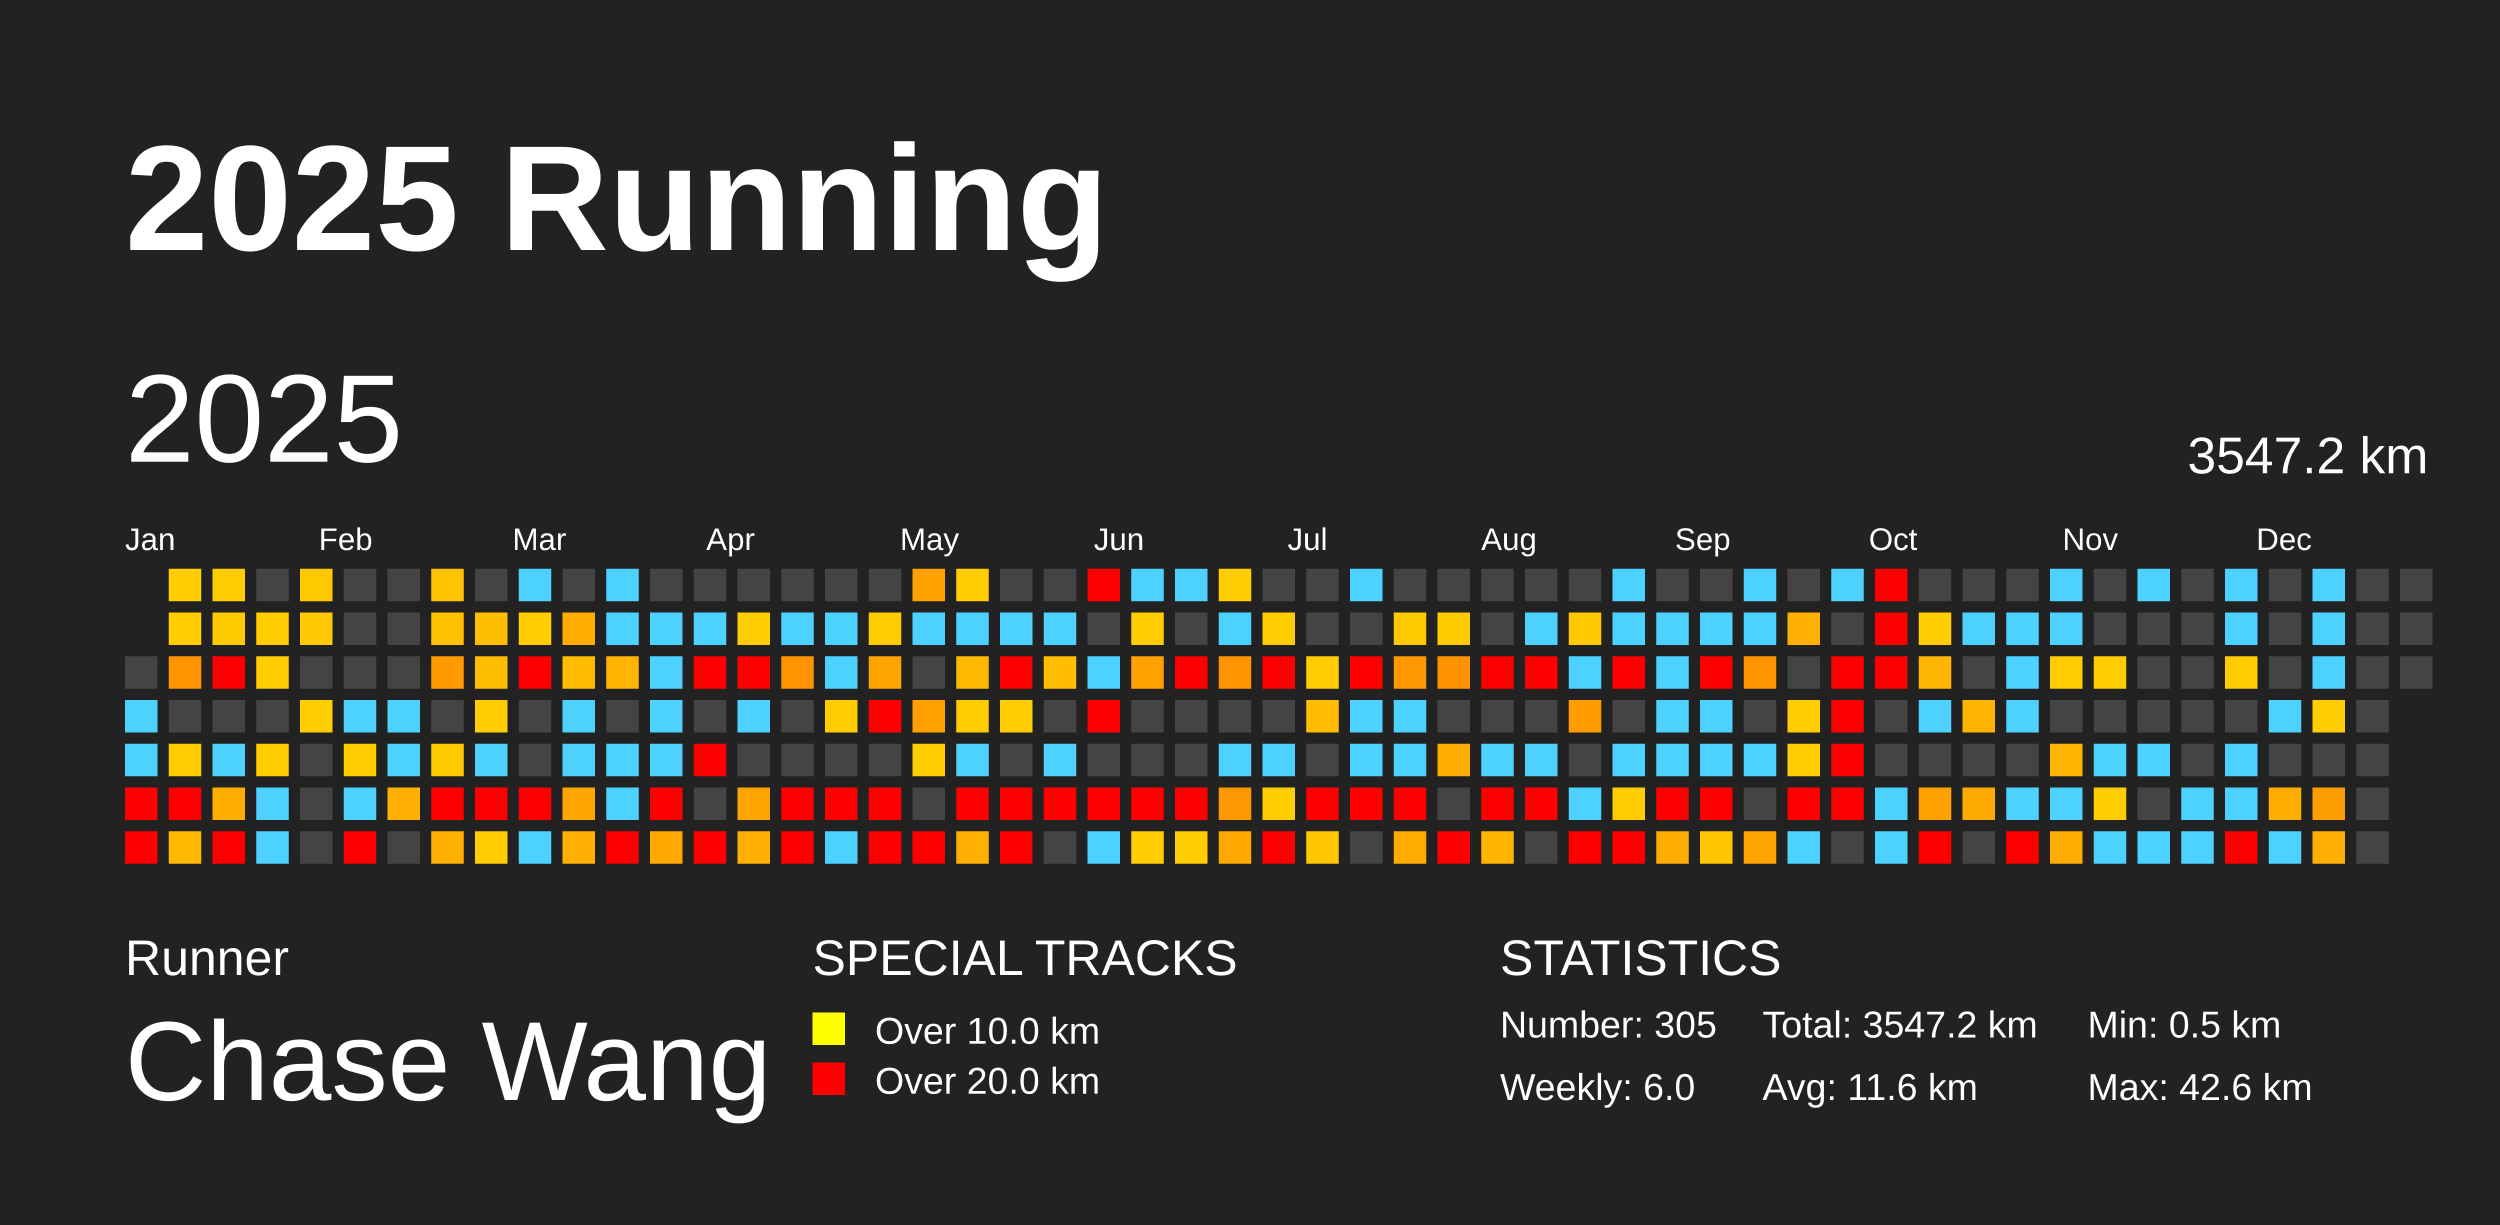
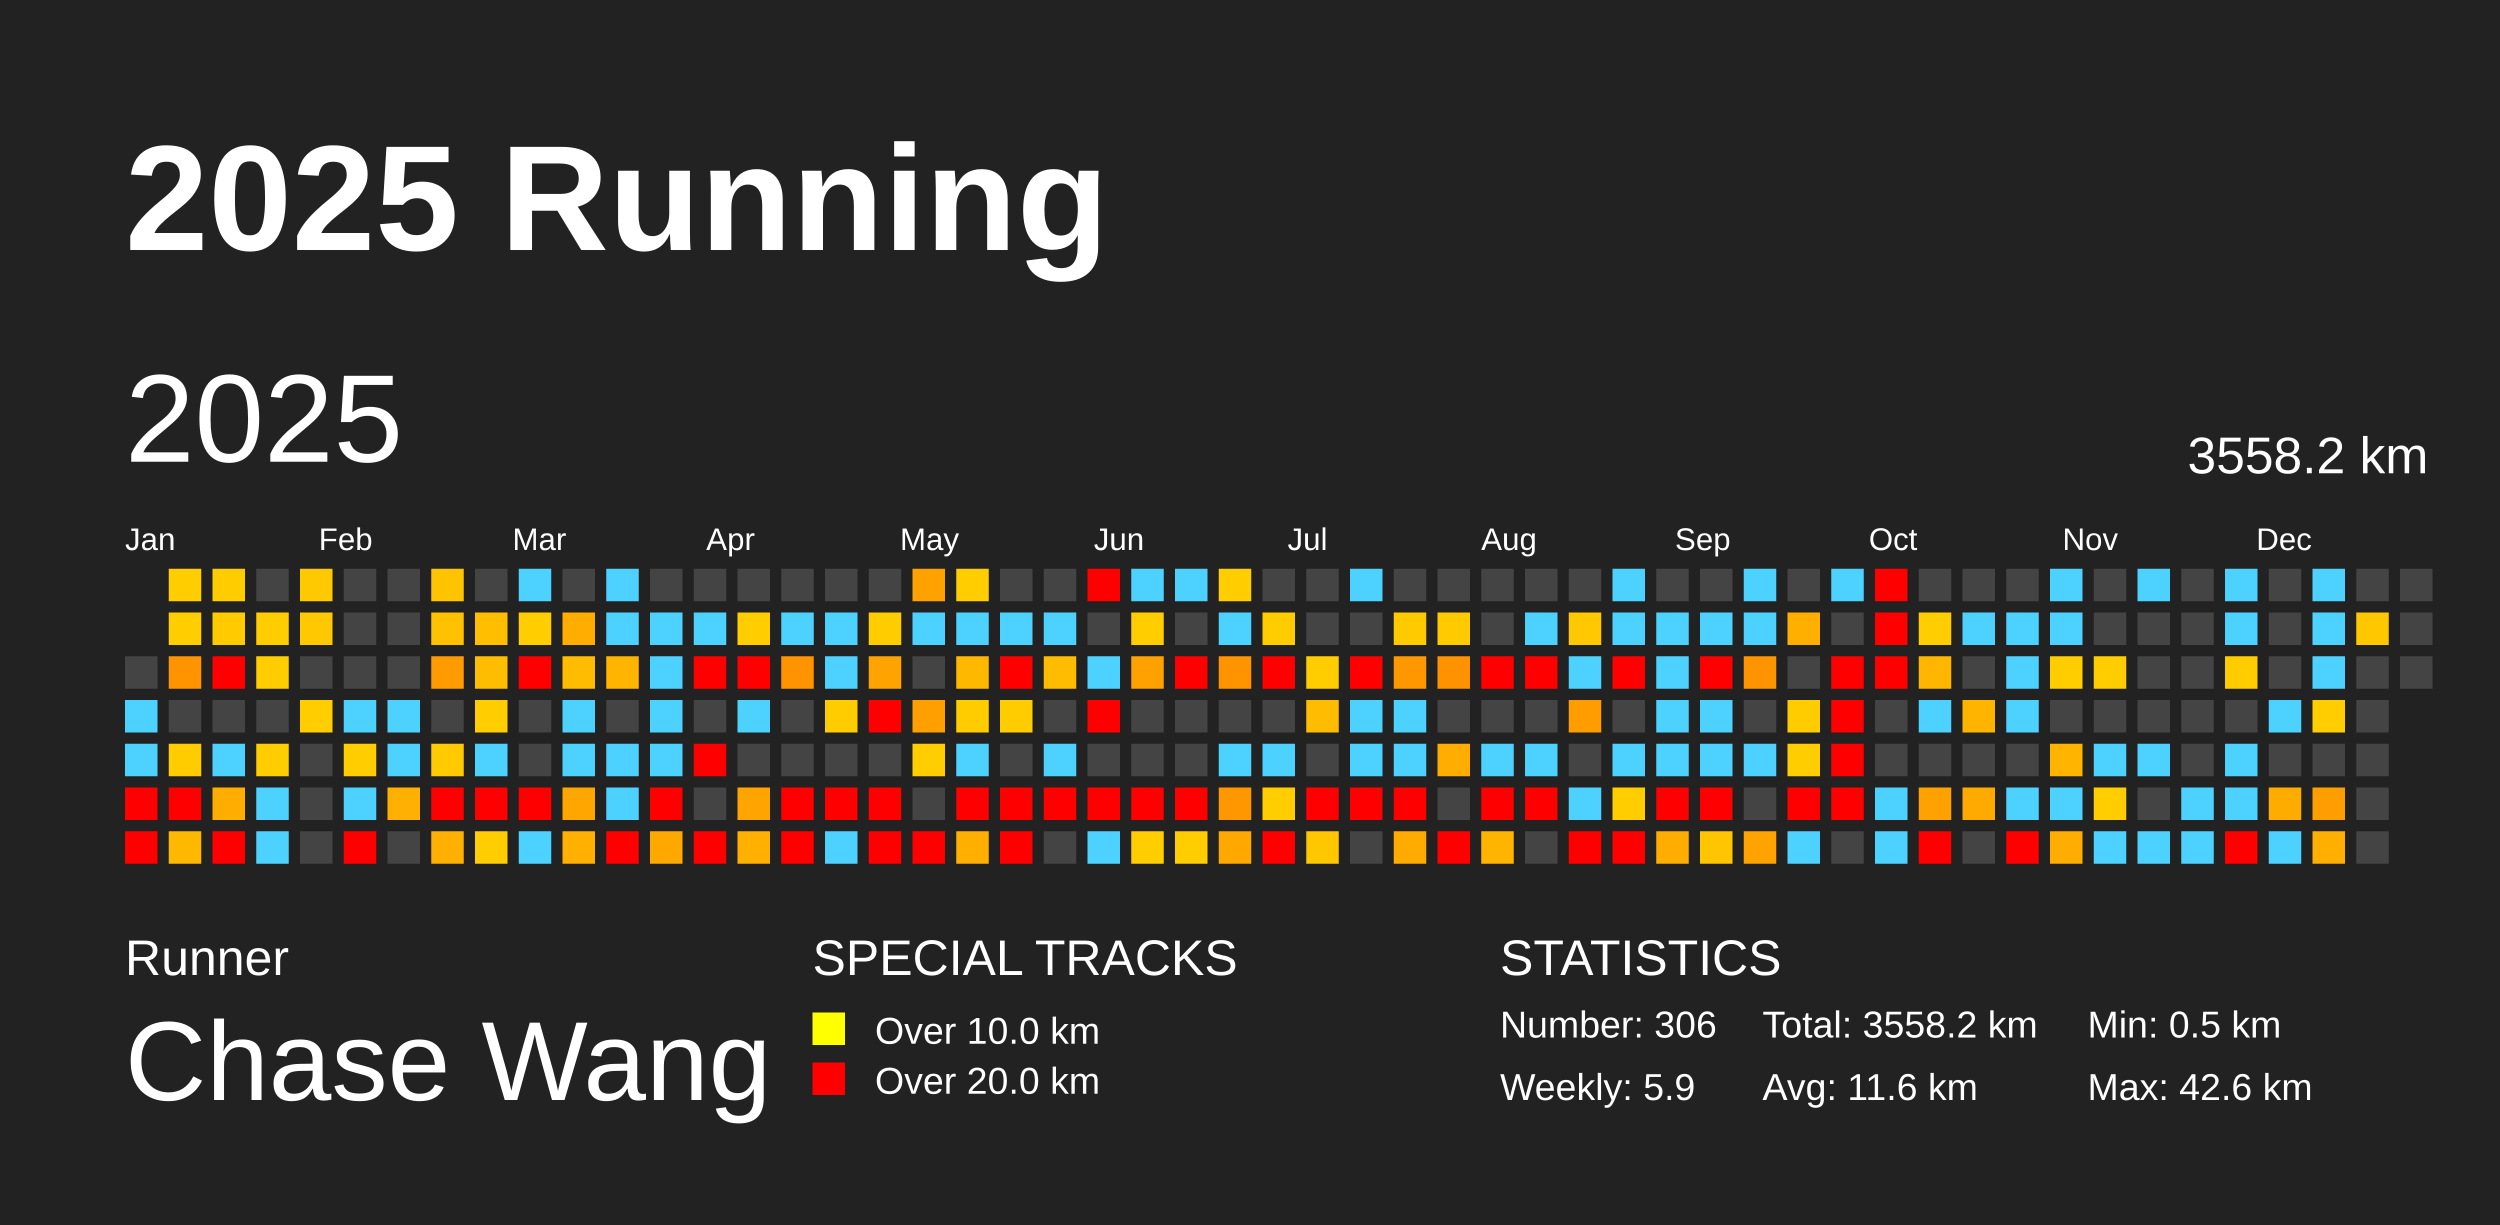
<svg xmlns="http://www.w3.org/2000/svg" baseProfile="full" height="98mm" version="1.1" viewBox="0,0,200,98" width="200mm">
  <defs />
  <rect fill="#222222" height="98" width="200" x="0" y="0" />
  <text fill="#FFFFFF" style="font-size:12px; font-family:Arial; font-weight:bold;" x="10" y="20">2025 Running</text>
  <text fill="#FFFFFF" style="font-size:4px; font-family:Arial" x="10" y="78">Runner</text>
  <text fill="#FFFFFF" style="font-size:9px; font-family:Arial" x="10" y="88">Chase Wang</text>
  <text fill="#FFFFFF" style="font-size:4px; font-family:Arial" x="65" y="78">SPECIAL TRACKS</text>
  <rect fill="yellow" height="2.6" width="2.6" x="65" y="81" />
  <text fill="#FFFFFF" style="font-size:3px; font-family:Arial" x="70" y="83.5">Over 10.0 km</text>
  <rect fill="red" height="2.6" width="2.6" x="65" y="85" />
  <text fill="#FFFFFF" style="font-size:3px; font-family:Arial" x="70" y="87.5">Over 20.0 km</text>
  <text fill="#FFFFFF" style="font-size:4px; font-family:Arial" x="120" y="78">STATISTICS</text>
-   <text fill="#FFFFFF" style="font-size:3px; font-family:Arial" x="120" y="83">Number: 305</text>
-   <text fill="#FFFFFF" style="font-size:3px; font-family:Arial" x="120" y="88">Weekly: 6.0</text>
-   <text fill="#FFFFFF" style="font-size:3px; font-family:Arial" x="141" y="83">Total: 3547.2 km</text>
+   <text fill="#FFFFFF" style="font-size:3px; font-family:Arial" x="120" y="83">Number: 306</text>
+   <text fill="#FFFFFF" style="font-size:3px; font-family:Arial" x="120" y="88">Weekly: 5.9</text>
+   <text fill="#FFFFFF" style="font-size:3px; font-family:Arial" x="141" y="83">Total: 3558.2 km</text>
  <text fill="#FFFFFF" style="font-size:3px; font-family:Arial" x="141" y="88">Avg: 11.6 km</text>
  <text fill="#FFFFFF" style="font-size:3px; font-family:Arial" x="167" y="83">Min: 0.5 km</text>
  <text fill="#FFFFFF" style="font-size:3px; font-family:Arial" x="167" y="88">Max: 42.6 km</text>
  <text dominant-baseline="hanging" fill="#FFFFFF" style="font-size:10.0px; font-family:Arial;" x="10" y="30">2025</text>
-   <text dominant-baseline="hanging" fill="#FFFFFF" style="font-size:4.125px; font-family:Arial;" x="175" y="35">3547.2 km</text>
+   <text dominant-baseline="hanging" fill="#FFFFFF" style="font-size:4.125px; font-family:Arial;" x="175" y="35">3558.2 km</text>
  <text fill="#FFFFFF" style="font-size:2.5px; font-family:Arial" x="10.0" y="44">Jan</text>
  <text fill="#FFFFFF" style="font-size:2.5px; font-family:Arial" x="25.5" y="44">Feb</text>
  <text fill="#FFFFFF" style="font-size:2.5px; font-family:Arial" x="41.0" y="44">Mar</text>
  <text fill="#FFFFFF" style="font-size:2.5px; font-family:Arial" x="56.5" y="44">Apr</text>
  <text fill="#FFFFFF" style="font-size:2.5px; font-family:Arial" x="72.0" y="44">May</text>
  <text fill="#FFFFFF" style="font-size:2.5px; font-family:Arial" x="87.5" y="44">Jun</text>
  <text fill="#FFFFFF" style="font-size:2.5px; font-family:Arial" x="103.0" y="44">Jul</text>
  <text fill="#FFFFFF" style="font-size:2.5px; font-family:Arial" x="118.5" y="44">Aug</text>
  <text fill="#FFFFFF" style="font-size:2.5px; font-family:Arial" x="134.0" y="44">Sep</text>
  <text fill="#FFFFFF" style="font-size:2.5px; font-family:Arial" x="149.5" y="44">Oct</text>
  <text fill="#FFFFFF" style="font-size:2.5px; font-family:Arial" x="165.0" y="44">Nov</text>
  <text fill="#FFFFFF" style="font-size:2.5px; font-family:Arial" x="180.5" y="44">Dec</text>
  <rect fill="#444444" height="2.6" width="2.6" x="10.0" y="52.5" />
  <rect fill="#4dd2ff" height="2.6" width="2.6" x="10.0" y="56.0" />
  <rect fill="#4dd2ff" height="2.6" width="2.6" x="10.0" y="59.5" />
  <rect fill="red" height="2.6" width="2.6" x="10.0" y="63.0" />
  <rect fill="red" height="2.6" width="2.6" x="10.0" y="66.5" />
  <rect fill="#ffcd00" height="2.6" width="2.6" x="13.5" y="45.5" />
  <rect fill="#ffcd00" height="2.6" width="2.6" x="13.5" y="49.0" />
  <rect fill="#ff9300" height="2.6" width="2.6" x="13.5" y="52.5" />
  <rect fill="#444444" height="2.6" width="2.6" x="13.5" y="56.0" />
  <rect fill="#ffcc00" height="2.6" width="2.6" x="13.5" y="59.5" />
  <rect fill="red" height="2.6" width="2.6" x="13.5" y="63.0" />
  <rect fill="#ffb800" height="2.6" width="2.6" x="13.5" y="66.5" />
  <rect fill="#ffcc00" height="2.6" width="2.6" x="17.0" y="45.5" />
  <rect fill="#ffcb00" height="2.6" width="2.6" x="17.0" y="49.0" />
  <rect fill="red" height="2.6" width="2.6" x="17.0" y="52.5" />
  <rect fill="#444444" height="2.6" width="2.6" x="17.0" y="56.0" />
  <rect fill="#4dd2ff" height="2.6" width="2.6" x="17.0" y="59.5" />
  <rect fill="#ffae00" height="2.6" width="2.6" x="17.0" y="63.0" />
  <rect fill="red" height="2.6" width="2.6" x="17.0" y="66.5" />
  <rect fill="#444444" height="2.6" width="2.6" x="20.5" y="45.5" />
  <rect fill="#ffcd00" height="2.6" width="2.6" x="20.5" y="49.0" />
  <rect fill="#ffcd00" height="2.6" width="2.6" x="20.5" y="52.5" />
  <rect fill="#444444" height="2.6" width="2.6" x="20.5" y="56.0" />
  <rect fill="#ffcd00" height="2.6" width="2.6" x="20.5" y="59.5" />
  <rect fill="#4dd2ff" height="2.6" width="2.6" x="20.5" y="63.0" />
  <rect fill="#4dd2ff" height="2.6" width="2.6" x="20.5" y="66.5" />
  <rect fill="#ffc900" height="2.6" width="2.6" x="24.0" y="45.5" />
  <rect fill="#ffc800" height="2.6" width="2.6" x="24.0" y="49.0" />
  <rect fill="#444444" height="2.6" width="2.6" x="24.0" y="52.5" />
  <rect fill="#ffcd00" height="2.6" width="2.6" x="24.0" y="56.0" />
  <rect fill="#444444" height="2.6" width="2.6" x="24.0" y="59.5" />
  <rect fill="#444444" height="2.6" width="2.6" x="24.0" y="63.0" />
  <rect fill="#444444" height="2.6" width="2.6" x="24.0" y="66.5" />
  <rect fill="#444444" height="2.6" width="2.6" x="27.5" y="45.5" />
  <rect fill="#444444" height="2.6" width="2.6" x="27.5" y="49.0" />
  <rect fill="#444444" height="2.6" width="2.6" x="27.5" y="52.5" />
  <rect fill="#4dd2ff" height="2.6" width="2.6" x="27.5" y="56.0" />
  <rect fill="#ffcd00" height="2.6" width="2.6" x="27.5" y="59.5" />
  <rect fill="#4dd2ff" height="2.6" width="2.6" x="27.5" y="63.0" />
  <rect fill="red" height="2.6" width="2.6" x="27.5" y="66.5" />
  <rect fill="#444444" height="2.6" width="2.6" x="31.0" y="45.5" />
  <rect fill="#444444" height="2.6" width="2.6" x="31.0" y="49.0" />
  <rect fill="#444444" height="2.6" width="2.6" x="31.0" y="52.5" />
  <rect fill="#4dd2ff" height="2.6" width="2.6" x="31.0" y="56.0" />
  <rect fill="#4dd2ff" height="2.6" width="2.6" x="31.0" y="59.5" />
  <rect fill="#ffb000" height="2.6" width="2.6" x="31.0" y="63.0" />
  <rect fill="#444444" height="2.6" width="2.6" x="31.0" y="66.5" />
  <rect fill="#ffc300" height="2.6" width="2.6" x="34.5" y="45.5" />
  <rect fill="#ffc100" height="2.6" width="2.6" x="34.5" y="49.0" />
  <rect fill="#ff9b00" height="2.6" width="2.6" x="34.5" y="52.5" />
  <rect fill="#444444" height="2.6" width="2.6" x="34.5" y="56.0" />
  <rect fill="#ffca00" height="2.6" width="2.6" x="34.5" y="59.5" />
  <rect fill="red" height="2.6" width="2.6" x="34.5" y="63.0" />
  <rect fill="#ffb000" height="2.6" width="2.6" x="34.5" y="66.5" />
  <rect fill="#444444" height="2.6" width="2.6" x="38.0" y="45.5" />
  <rect fill="#ffbf00" height="2.6" width="2.6" x="38.0" y="49.0" />
  <rect fill="#ffbd00" height="2.6" width="2.6" x="38.0" y="52.5" />
  <rect fill="#ffcd00" height="2.6" width="2.6" x="38.0" y="56.0" />
  <rect fill="#4dd2ff" height="2.6" width="2.6" x="38.0" y="59.5" />
  <rect fill="red" height="2.6" width="2.6" x="38.0" y="63.0" />
  <rect fill="#ffcd00" height="2.6" width="2.6" x="38.0" y="66.5" />
  <rect fill="#4dd2ff" height="2.6" width="2.6" x="41.5" y="45.5" />
  <rect fill="#ffcd00" height="2.6" width="2.6" x="41.5" y="49.0" />
  <rect fill="red" height="2.6" width="2.6" x="41.5" y="52.5" />
  <rect fill="#444444" height="2.6" width="2.6" x="41.5" y="56.0" />
  <rect fill="#444444" height="2.6" width="2.6" x="41.5" y="59.5" />
  <rect fill="red" height="2.6" width="2.6" x="41.5" y="63.0" />
  <rect fill="#4dd2ff" height="2.6" width="2.6" x="41.5" y="66.5" />
  <rect fill="#444444" height="2.6" width="2.6" x="45.0" y="45.5" />
  <rect fill="#ffae00" height="2.6" width="2.6" x="45.0" y="49.0" />
  <rect fill="#ffbc00" height="2.6" width="2.6" x="45.0" y="52.5" />
  <rect fill="#4dd2ff" height="2.6" width="2.6" x="45.0" y="56.0" />
  <rect fill="#4dd2ff" height="2.6" width="2.6" x="45.0" y="59.5" />
  <rect fill="#ffa600" height="2.6" width="2.6" x="45.0" y="63.0" />
  <rect fill="#ffb000" height="2.6" width="2.6" x="45.0" y="66.5" />
  <rect fill="#4dd2ff" height="2.6" width="2.6" x="48.5" y="45.5" />
  <rect fill="#4dd2ff" height="2.6" width="2.6" x="48.5" y="49.0" />
  <rect fill="#ffb500" height="2.6" width="2.6" x="48.5" y="52.5" />
  <rect fill="#444444" height="2.6" width="2.6" x="48.5" y="56.0" />
  <rect fill="#4dd2ff" height="2.6" width="2.6" x="48.5" y="59.5" />
  <rect fill="#4dd2ff" height="2.6" width="2.6" x="48.5" y="63.0" />
  <rect fill="red" height="2.6" width="2.6" x="48.5" y="66.5" />
  <rect fill="#444444" height="2.6" width="2.6" x="52.0" y="45.5" />
  <rect fill="#4dd2ff" height="2.6" width="2.6" x="52.0" y="49.0" />
  <rect fill="#4dd2ff" height="2.6" width="2.6" x="52.0" y="52.5" />
  <rect fill="#4dd2ff" height="2.6" width="2.6" x="52.0" y="56.0" />
  <rect fill="#4dd2ff" height="2.6" width="2.6" x="52.0" y="59.5" />
  <rect fill="red" height="2.6" width="2.6" x="52.0" y="63.0" />
  <rect fill="#ffa900" height="2.6" width="2.6" x="52.0" y="66.5" />
  <rect fill="#444444" height="2.6" width="2.6" x="55.5" y="45.5" />
  <rect fill="#4dd2ff" height="2.6" width="2.6" x="55.5" y="49.0" />
  <rect fill="red" height="2.6" width="2.6" x="55.5" y="52.5" />
  <rect fill="#444444" height="2.6" width="2.6" x="55.5" y="56.0" />
  <rect fill="red" height="2.6" width="2.6" x="55.5" y="59.5" />
  <rect fill="#444444" height="2.6" width="2.6" x="55.5" y="63.0" />
  <rect fill="red" height="2.6" width="2.6" x="55.5" y="66.5" />
  <rect fill="#444444" height="2.6" width="2.6" x="59.0" y="45.5" />
  <rect fill="#ffcd00" height="2.6" width="2.6" x="59.0" y="49.0" />
  <rect fill="red" height="2.6" width="2.6" x="59.0" y="52.5" />
  <rect fill="#4dd2ff" height="2.6" width="2.6" x="59.0" y="56.0" />
  <rect fill="#444444" height="2.6" width="2.6" x="59.0" y="59.5" />
  <rect fill="#ffa400" height="2.6" width="2.6" x="59.0" y="63.0" />
  <rect fill="#ffb000" height="2.6" width="2.6" x="59.0" y="66.5" />
  <rect fill="#444444" height="2.6" width="2.6" x="62.5" y="45.5" />
  <rect fill="#4dd2ff" height="2.6" width="2.6" x="62.5" y="49.0" />
  <rect fill="#ff9300" height="2.6" width="2.6" x="62.5" y="52.5" />
  <rect fill="#444444" height="2.6" width="2.6" x="62.5" y="56.0" />
  <rect fill="#444444" height="2.6" width="2.6" x="62.5" y="59.5" />
  <rect fill="red" height="2.6" width="2.6" x="62.5" y="63.0" />
  <rect fill="red" height="2.6" width="2.6" x="62.5" y="66.5" />
  <rect fill="#444444" height="2.6" width="2.6" x="66.0" y="45.5" />
  <rect fill="#4dd2ff" height="2.6" width="2.6" x="66.0" y="49.0" />
  <rect fill="#4dd2ff" height="2.6" width="2.6" x="66.0" y="52.5" />
  <rect fill="#ffcc00" height="2.6" width="2.6" x="66.0" y="56.0" />
  <rect fill="#444444" height="2.6" width="2.6" x="66.0" y="59.5" />
  <rect fill="red" height="2.6" width="2.6" x="66.0" y="63.0" />
  <rect fill="#4dd2ff" height="2.6" width="2.6" x="66.0" y="66.5" />
  <rect fill="#444444" height="2.6" width="2.6" x="69.5" y="45.5" />
  <rect fill="#ffcc00" height="2.6" width="2.6" x="69.5" y="49.0" />
  <rect fill="#ffa300" height="2.6" width="2.6" x="69.5" y="52.5" />
  <rect fill="red" height="2.6" width="2.6" x="69.5" y="56.0" />
  <rect fill="#444444" height="2.6" width="2.6" x="69.5" y="59.5" />
  <rect fill="red" height="2.6" width="2.6" x="69.5" y="63.0" />
  <rect fill="red" height="2.6" width="2.6" x="69.5" y="66.5" />
  <rect fill="#ffa200" height="2.6" width="2.6" x="73.0" y="45.5" />
  <rect fill="#4dd2ff" height="2.6" width="2.6" x="73.0" y="49.0" />
  <rect fill="#444444" height="2.6" width="2.6" x="73.0" y="52.5" />
  <rect fill="#ff9f00" height="2.6" width="2.6" x="73.0" y="56.0" />
  <rect fill="#ffcd00" height="2.6" width="2.6" x="73.0" y="59.5" />
  <rect fill="#444444" height="2.6" width="2.6" x="73.0" y="63.0" />
  <rect fill="red" height="2.6" width="2.6" x="73.0" y="66.5" />
  <rect fill="#ffcd00" height="2.6" width="2.6" x="76.5" y="45.5" />
  <rect fill="#4dd2ff" height="2.6" width="2.6" x="76.5" y="49.0" />
  <rect fill="#ffb800" height="2.6" width="2.6" x="76.5" y="52.5" />
  <rect fill="#ffcc00" height="2.6" width="2.6" x="76.5" y="56.0" />
  <rect fill="#4dd2ff" height="2.6" width="2.6" x="76.5" y="59.5" />
  <rect fill="red" height="2.6" width="2.6" x="76.5" y="63.0" />
  <rect fill="#ffaf00" height="2.6" width="2.6" x="76.5" y="66.5" />
  <rect fill="#444444" height="2.6" width="2.6" x="80.0" y="45.5" />
  <rect fill="#4dd2ff" height="2.6" width="2.6" x="80.0" y="49.0" />
  <rect fill="red" height="2.6" width="2.6" x="80.0" y="52.5" />
  <rect fill="#ffcc00" height="2.6" width="2.6" x="80.0" y="56.0" />
  <rect fill="#444444" height="2.6" width="2.6" x="80.0" y="59.5" />
  <rect fill="red" height="2.6" width="2.6" x="80.0" y="63.0" />
  <rect fill="red" height="2.6" width="2.6" x="80.0" y="66.5" />
  <rect fill="#444444" height="2.6" width="2.6" x="83.5" y="45.5" />
  <rect fill="#4dd2ff" height="2.6" width="2.6" x="83.5" y="49.0" />
  <rect fill="#ffbc00" height="2.6" width="2.6" x="83.5" y="52.5" />
  <rect fill="#444444" height="2.6" width="2.6" x="83.5" y="56.0" />
  <rect fill="#4dd2ff" height="2.6" width="2.6" x="83.5" y="59.5" />
  <rect fill="red" height="2.6" width="2.6" x="83.5" y="63.0" />
  <rect fill="#444444" height="2.6" width="2.6" x="83.5" y="66.5" />
  <rect fill="red" height="2.6" width="2.6" x="87.0" y="45.5" />
  <rect fill="#444444" height="2.6" width="2.6" x="87.0" y="49.0" />
  <rect fill="#4dd2ff" height="2.6" width="2.6" x="87.0" y="52.5" />
  <rect fill="red" height="2.6" width="2.6" x="87.0" y="56.0" />
  <rect fill="#444444" height="2.6" width="2.6" x="87.0" y="59.5" />
  <rect fill="red" height="2.6" width="2.6" x="87.0" y="63.0" />
  <rect fill="#4dd2ff" height="2.6" width="2.6" x="87.0" y="66.5" />
  <rect fill="#4dd2ff" height="2.6" width="2.6" x="90.5" y="45.5" />
  <rect fill="#ffcd00" height="2.6" width="2.6" x="90.5" y="49.0" />
  <rect fill="#ffa100" height="2.6" width="2.6" x="90.5" y="52.5" />
  <rect fill="#444444" height="2.6" width="2.6" x="90.5" y="56.0" />
  <rect fill="#444444" height="2.6" width="2.6" x="90.5" y="59.5" />
  <rect fill="red" height="2.6" width="2.6" x="90.5" y="63.0" />
  <rect fill="#ffcd00" height="2.6" width="2.6" x="90.5" y="66.5" />
  <rect fill="#4dd2ff" height="2.6" width="2.6" x="94.0" y="45.5" />
  <rect fill="#444444" height="2.6" width="2.6" x="94.0" y="49.0" />
  <rect fill="red" height="2.6" width="2.6" x="94.0" y="52.5" />
  <rect fill="#444444" height="2.6" width="2.6" x="94.0" y="56.0" />
  <rect fill="#444444" height="2.6" width="2.6" x="94.0" y="59.5" />
  <rect fill="red" height="2.6" width="2.6" x="94.0" y="63.0" />
  <rect fill="#ffcd00" height="2.6" width="2.6" x="94.0" y="66.5" />
  <rect fill="#ffcd00" height="2.6" width="2.6" x="97.5" y="45.5" />
  <rect fill="#4dd2ff" height="2.6" width="2.6" x="97.5" y="49.0" />
  <rect fill="#ff9400" height="2.6" width="2.6" x="97.5" y="52.5" />
  <rect fill="#444444" height="2.6" width="2.6" x="97.5" y="56.0" />
  <rect fill="#4dd2ff" height="2.6" width="2.6" x="97.5" y="59.5" />
  <rect fill="#ff9700" height="2.6" width="2.6" x="97.5" y="63.0" />
  <rect fill="#ffa800" height="2.6" width="2.6" x="97.5" y="66.5" />
  <rect fill="#444444" height="2.6" width="2.6" x="101.0" y="45.5" />
  <rect fill="#ffcc00" height="2.6" width="2.6" x="101.0" y="49.0" />
  <rect fill="red" height="2.6" width="2.6" x="101.0" y="52.5" />
  <rect fill="#444444" height="2.6" width="2.6" x="101.0" y="56.0" />
  <rect fill="#4dd2ff" height="2.6" width="2.6" x="101.0" y="59.5" />
  <rect fill="#ffcd00" height="2.6" width="2.6" x="101.0" y="63.0" />
  <rect fill="red" height="2.6" width="2.6" x="101.0" y="66.5" />
  <rect fill="#444444" height="2.6" width="2.6" x="104.5" y="45.5" />
  <rect fill="#444444" height="2.6" width="2.6" x="104.5" y="49.0" />
  <rect fill="#ffcd00" height="2.6" width="2.6" x="104.5" y="52.5" />
  <rect fill="#ffbc00" height="2.6" width="2.6" x="104.5" y="56.0" />
  <rect fill="#444444" height="2.6" width="2.6" x="104.5" y="59.5" />
  <rect fill="red" height="2.6" width="2.6" x="104.5" y="63.0" />
  <rect fill="#ffc700" height="2.6" width="2.6" x="104.5" y="66.5" />
  <rect fill="#4dd2ff" height="2.6" width="2.6" x="108.0" y="45.5" />
  <rect fill="#444444" height="2.6" width="2.6" x="108.0" y="49.0" />
  <rect fill="red" height="2.6" width="2.6" x="108.0" y="52.5" />
  <rect fill="#4dd2ff" height="2.6" width="2.6" x="108.0" y="56.0" />
  <rect fill="#4dd2ff" height="2.6" width="2.6" x="108.0" y="59.5" />
  <rect fill="red" height="2.6" width="2.6" x="108.0" y="63.0" />
  <rect fill="#444444" height="2.6" width="2.6" x="108.0" y="66.5" />
  <rect fill="#444444" height="2.6" width="2.6" x="111.5" y="45.5" />
  <rect fill="#ffcb00" height="2.6" width="2.6" x="111.5" y="49.0" />
  <rect fill="#ff9700" height="2.6" width="2.6" x="111.5" y="52.5" />
  <rect fill="#4dd2ff" height="2.6" width="2.6" x="111.5" y="56.0" />
  <rect fill="#4dd2ff" height="2.6" width="2.6" x="111.5" y="59.5" />
  <rect fill="red" height="2.6" width="2.6" x="111.5" y="63.0" />
  <rect fill="#ffab00" height="2.6" width="2.6" x="111.5" y="66.5" />
  <rect fill="#444444" height="2.6" width="2.6" x="115.0" y="45.5" />
  <rect fill="#ffca00" height="2.6" width="2.6" x="115.0" y="49.0" />
  <rect fill="#ff9200" height="2.6" width="2.6" x="115.0" y="52.5" />
  <rect fill="#444444" height="2.6" width="2.6" x="115.0" y="56.0" />
  <rect fill="#ffad00" height="2.6" width="2.6" x="115.0" y="59.5" />
  <rect fill="#444444" height="2.6" width="2.6" x="115.0" y="63.0" />
  <rect fill="red" height="2.6" width="2.6" x="115.0" y="66.5" />
  <rect fill="#444444" height="2.6" width="2.6" x="118.5" y="45.5" />
  <rect fill="#444444" height="2.6" width="2.6" x="118.5" y="49.0" />
  <rect fill="red" height="2.6" width="2.6" x="118.5" y="52.5" />
  <rect fill="#444444" height="2.6" width="2.6" x="118.5" y="56.0" />
  <rect fill="#4dd2ff" height="2.6" width="2.6" x="118.5" y="59.5" />
  <rect fill="red" height="2.6" width="2.6" x="118.5" y="63.0" />
  <rect fill="#ffb500" height="2.6" width="2.6" x="118.5" y="66.5" />
  <rect fill="#444444" height="2.6" width="2.6" x="122.0" y="45.5" />
  <rect fill="#4dd2ff" height="2.6" width="2.6" x="122.0" y="49.0" />
  <rect fill="red" height="2.6" width="2.6" x="122.0" y="52.5" />
  <rect fill="#444444" height="2.6" width="2.6" x="122.0" y="56.0" />
  <rect fill="#4dd2ff" height="2.6" width="2.6" x="122.0" y="59.5" />
  <rect fill="red" height="2.6" width="2.6" x="122.0" y="63.0" />
  <rect fill="#444444" height="2.6" width="2.6" x="122.0" y="66.5" />
  <rect fill="#444444" height="2.6" width="2.6" x="125.5" y="45.5" />
  <rect fill="#ffc800" height="2.6" width="2.6" x="125.5" y="49.0" />
  <rect fill="#4dd2ff" height="2.6" width="2.6" x="125.5" y="52.5" />
  <rect fill="#ff9c00" height="2.6" width="2.6" x="125.5" y="56.0" />
  <rect fill="#444444" height="2.6" width="2.6" x="125.5" y="59.5" />
  <rect fill="#4dd2ff" height="2.6" width="2.6" x="125.5" y="63.0" />
  <rect fill="red" height="2.6" width="2.6" x="125.5" y="66.5" />
  <rect fill="#4dd2ff" height="2.6" width="2.6" x="129.0" y="45.5" />
  <rect fill="#4dd2ff" height="2.6" width="2.6" x="129.0" y="49.0" />
  <rect fill="red" height="2.6" width="2.6" x="129.0" y="52.5" />
  <rect fill="#444444" height="2.6" width="2.6" x="129.0" y="56.0" />
  <rect fill="#4dd2ff" height="2.6" width="2.6" x="129.0" y="59.5" />
  <rect fill="#ffcd00" height="2.6" width="2.6" x="129.0" y="63.0" />
  <rect fill="red" height="2.6" width="2.6" x="129.0" y="66.5" />
  <rect fill="#444444" height="2.6" width="2.6" x="132.5" y="45.5" />
  <rect fill="#4dd2ff" height="2.6" width="2.6" x="132.5" y="49.0" />
  <rect fill="#4dd2ff" height="2.6" width="2.6" x="132.5" y="52.5" />
  <rect fill="#4dd2ff" height="2.6" width="2.6" x="132.5" y="56.0" />
  <rect fill="#4dd2ff" height="2.6" width="2.6" x="132.5" y="59.5" />
  <rect fill="red" height="2.6" width="2.6" x="132.5" y="63.0" />
  <rect fill="#ffae00" height="2.6" width="2.6" x="132.5" y="66.5" />
  <rect fill="#444444" height="2.6" width="2.6" x="136.0" y="45.5" />
  <rect fill="#4dd2ff" height="2.6" width="2.6" x="136.0" y="49.0" />
  <rect fill="red" height="2.6" width="2.6" x="136.0" y="52.5" />
  <rect fill="#4dd2ff" height="2.6" width="2.6" x="136.0" y="56.0" />
  <rect fill="#4dd2ff" height="2.6" width="2.6" x="136.0" y="59.5" />
  <rect fill="red" height="2.6" width="2.6" x="136.0" y="63.0" />
  <rect fill="#ffc600" height="2.6" width="2.6" x="136.0" y="66.5" />
  <rect fill="#4dd2ff" height="2.6" width="2.6" x="139.5" y="45.5" />
  <rect fill="#4dd2ff" height="2.6" width="2.6" x="139.5" y="49.0" />
  <rect fill="#ff9300" height="2.6" width="2.6" x="139.5" y="52.5" />
  <rect fill="#444444" height="2.6" width="2.6" x="139.5" y="56.0" />
  <rect fill="#4dd2ff" height="2.6" width="2.6" x="139.5" y="59.5" />
  <rect fill="#444444" height="2.6" width="2.6" x="139.5" y="63.0" />
  <rect fill="#ffa300" height="2.6" width="2.6" x="139.5" y="66.5" />
  <rect fill="#444444" height="2.6" width="2.6" x="143.0" y="45.5" />
  <rect fill="#ffaf00" height="2.6" width="2.6" x="143.0" y="49.0" />
  <rect fill="#444444" height="2.6" width="2.6" x="143.0" y="52.5" />
  <rect fill="#ffcc00" height="2.6" width="2.6" x="143.0" y="56.0" />
  <rect fill="#ffcd00" height="2.6" width="2.6" x="143.0" y="59.5" />
  <rect fill="red" height="2.6" width="2.6" x="143.0" y="63.0" />
  <rect fill="#4dd2ff" height="2.6" width="2.6" x="143.0" y="66.5" />
  <rect fill="#4dd2ff" height="2.6" width="2.6" x="146.5" y="45.5" />
  <rect fill="#444444" height="2.6" width="2.6" x="146.5" y="49.0" />
  <rect fill="red" height="2.6" width="2.6" x="146.5" y="52.5" />
  <rect fill="red" height="2.6" width="2.6" x="146.5" y="56.0" />
  <rect fill="red" height="2.6" width="2.6" x="146.5" y="59.5" />
  <rect fill="red" height="2.6" width="2.6" x="146.5" y="63.0" />
  <rect fill="#444444" height="2.6" width="2.6" x="146.5" y="66.5" />
  <rect fill="red" height="2.6" width="2.6" x="150.0" y="45.5" />
  <rect fill="red" height="2.6" width="2.6" x="150.0" y="49.0" />
  <rect fill="red" height="2.6" width="2.6" x="150.0" y="52.5" />
  <rect fill="#444444" height="2.6" width="2.6" x="150.0" y="56.0" />
  <rect fill="#444444" height="2.6" width="2.6" x="150.0" y="59.5" />
  <rect fill="#4dd2ff" height="2.6" width="2.6" x="150.0" y="63.0" />
  <rect fill="#4dd2ff" height="2.6" width="2.6" x="150.0" y="66.5" />
  <rect fill="#444444" height="2.6" width="2.6" x="153.5" y="45.5" />
  <rect fill="#ffcd00" height="2.6" width="2.6" x="153.5" y="49.0" />
  <rect fill="#ffb600" height="2.6" width="2.6" x="153.5" y="52.5" />
  <rect fill="#4dd2ff" height="2.6" width="2.6" x="153.5" y="56.0" />
  <rect fill="#444444" height="2.6" width="2.6" x="153.5" y="59.5" />
  <rect fill="#ffa100" height="2.6" width="2.6" x="153.5" y="63.0" />
  <rect fill="red" height="2.6" width="2.6" x="153.5" y="66.5" />
  <rect fill="#444444" height="2.6" width="2.6" x="157.0" y="45.5" />
  <rect fill="#4dd2ff" height="2.6" width="2.6" x="157.0" y="49.0" />
  <rect fill="#444444" height="2.6" width="2.6" x="157.0" y="52.5" />
  <rect fill="#ffb400" height="2.6" width="2.6" x="157.0" y="56.0" />
  <rect fill="#444444" height="2.6" width="2.6" x="157.0" y="59.5" />
  <rect fill="#ffaa00" height="2.6" width="2.6" x="157.0" y="63.0" />
  <rect fill="#444444" height="2.6" width="2.6" x="157.0" y="66.5" />
  <rect fill="#444444" height="2.6" width="2.6" x="160.5" y="45.5" />
  <rect fill="#4dd2ff" height="2.6" width="2.6" x="160.5" y="49.0" />
  <rect fill="#4dd2ff" height="2.6" width="2.6" x="160.5" y="52.5" />
  <rect fill="#4dd2ff" height="2.6" width="2.6" x="160.5" y="56.0" />
  <rect fill="#444444" height="2.6" width="2.6" x="160.5" y="59.5" />
  <rect fill="#4dd2ff" height="2.6" width="2.6" x="160.5" y="63.0" />
  <rect fill="red" height="2.6" width="2.6" x="160.5" y="66.5" />
  <rect fill="#4dd2ff" height="2.6" width="2.6" x="164.0" y="45.5" />
  <rect fill="#4dd2ff" height="2.6" width="2.6" x="164.0" y="49.0" />
  <rect fill="#ffcd00" height="2.6" width="2.6" x="164.0" y="52.5" />
  <rect fill="#444444" height="2.6" width="2.6" x="164.0" y="56.0" />
  <rect fill="#ffb500" height="2.6" width="2.6" x="164.0" y="59.5" />
  <rect fill="#4dd2ff" height="2.6" width="2.6" x="164.0" y="63.0" />
  <rect fill="#ffad00" height="2.6" width="2.6" x="164.0" y="66.5" />
  <rect fill="#444444" height="2.6" width="2.6" x="167.5" y="45.5" />
  <rect fill="#444444" height="2.6" width="2.6" x="167.5" y="49.0" />
  <rect fill="#ffcd00" height="2.6" width="2.6" x="167.5" y="52.5" />
  <rect fill="#444444" height="2.6" width="2.6" x="167.5" y="56.0" />
  <rect fill="#4dd2ff" height="2.6" width="2.6" x="167.5" y="59.5" />
  <rect fill="#ffcd00" height="2.6" width="2.6" x="167.5" y="63.0" />
  <rect fill="#4dd2ff" height="2.6" width="2.6" x="167.5" y="66.5" />
  <rect fill="#4dd2ff" height="2.6" width="2.6" x="171.0" y="45.5" />
  <rect fill="#444444" height="2.6" width="2.6" x="171.0" y="49.0" />
  <rect fill="#444444" height="2.6" width="2.6" x="171.0" y="52.5" />
  <rect fill="#444444" height="2.6" width="2.6" x="171.0" y="56.0" />
  <rect fill="#4dd2ff" height="2.6" width="2.6" x="171.0" y="59.5" />
  <rect fill="#444444" height="2.6" width="2.6" x="171.0" y="63.0" />
  <rect fill="#4dd2ff" height="2.6" width="2.6" x="171.0" y="66.5" />
  <rect fill="#444444" height="2.6" width="2.6" x="174.5" y="45.5" />
  <rect fill="#444444" height="2.6" width="2.6" x="174.5" y="49.0" />
  <rect fill="#444444" height="2.6" width="2.6" x="174.5" y="52.5" />
  <rect fill="#444444" height="2.6" width="2.6" x="174.5" y="56.0" />
  <rect fill="#444444" height="2.6" width="2.6" x="174.5" y="59.5" />
  <rect fill="#4dd2ff" height="2.6" width="2.6" x="174.5" y="63.0" />
  <rect fill="#4dd2ff" height="2.6" width="2.6" x="174.5" y="66.5" />
  <rect fill="#4dd2ff" height="2.6" width="2.6" x="178.0" y="45.5" />
  <rect fill="#4dd2ff" height="2.6" width="2.6" x="178.0" y="49.0" />
  <rect fill="#ffcc00" height="2.6" width="2.6" x="178.0" y="52.5" />
  <rect fill="#444444" height="2.6" width="2.6" x="178.0" y="56.0" />
  <rect fill="#4dd2ff" height="2.6" width="2.6" x="178.0" y="59.5" />
  <rect fill="#4dd2ff" height="2.6" width="2.6" x="178.0" y="63.0" />
  <rect fill="red" height="2.6" width="2.6" x="178.0" y="66.5" />
  <rect fill="#444444" height="2.6" width="2.6" x="181.5" y="45.5" />
  <rect fill="#444444" height="2.6" width="2.6" x="181.5" y="49.0" />
  <rect fill="#444444" height="2.6" width="2.6" x="181.5" y="52.5" />
  <rect fill="#4dd2ff" height="2.6" width="2.6" x="181.5" y="56.0" />
  <rect fill="#444444" height="2.6" width="2.6" x="181.5" y="59.5" />
  <rect fill="#ffac00" height="2.6" width="2.6" x="181.5" y="63.0" />
  <rect fill="#4dd2ff" height="2.6" width="2.6" x="181.5" y="66.5" />
  <rect fill="#4dd2ff" height="2.6" width="2.6" x="185.0" y="45.5" />
  <rect fill="#4dd2ff" height="2.6" width="2.6" x="185.0" y="49.0" />
  <rect fill="#4dd2ff" height="2.6" width="2.6" x="185.0" y="52.5" />
  <rect fill="#ffcd00" height="2.6" width="2.6" x="185.0" y="56.0" />
  <rect fill="#444444" height="2.6" width="2.6" x="185.0" y="59.5" />
  <rect fill="#ff9e00" height="2.6" width="2.6" x="185.0" y="63.0" />
  <rect fill="#ffaf00" height="2.6" width="2.6" x="185.0" y="66.5" />
  <rect fill="#444444" height="2.6" width="2.6" x="188.5" y="45.5" />
-   <rect fill="#444444" height="2.6" width="2.6" x="188.5" y="49.0" />
+   <rect fill="#ffc700" height="2.6" width="2.6" x="188.5" y="49.0" />
  <rect fill="#444444" height="2.6" width="2.6" x="188.5" y="52.5" />
  <rect fill="#444444" height="2.6" width="2.6" x="188.5" y="56.0" />
  <rect fill="#444444" height="2.6" width="2.6" x="188.5" y="59.5" />
  <rect fill="#444444" height="2.6" width="2.6" x="188.5" y="63.0" />
  <rect fill="#444444" height="2.6" width="2.6" x="188.5" y="66.5" />
  <rect fill="#444444" height="2.6" width="2.6" x="192.0" y="45.5" />
  <rect fill="#444444" height="2.6" width="2.6" x="192.0" y="49.0" />
  <rect fill="#444444" height="2.6" width="2.6" x="192.0" y="52.5" />
</svg>
